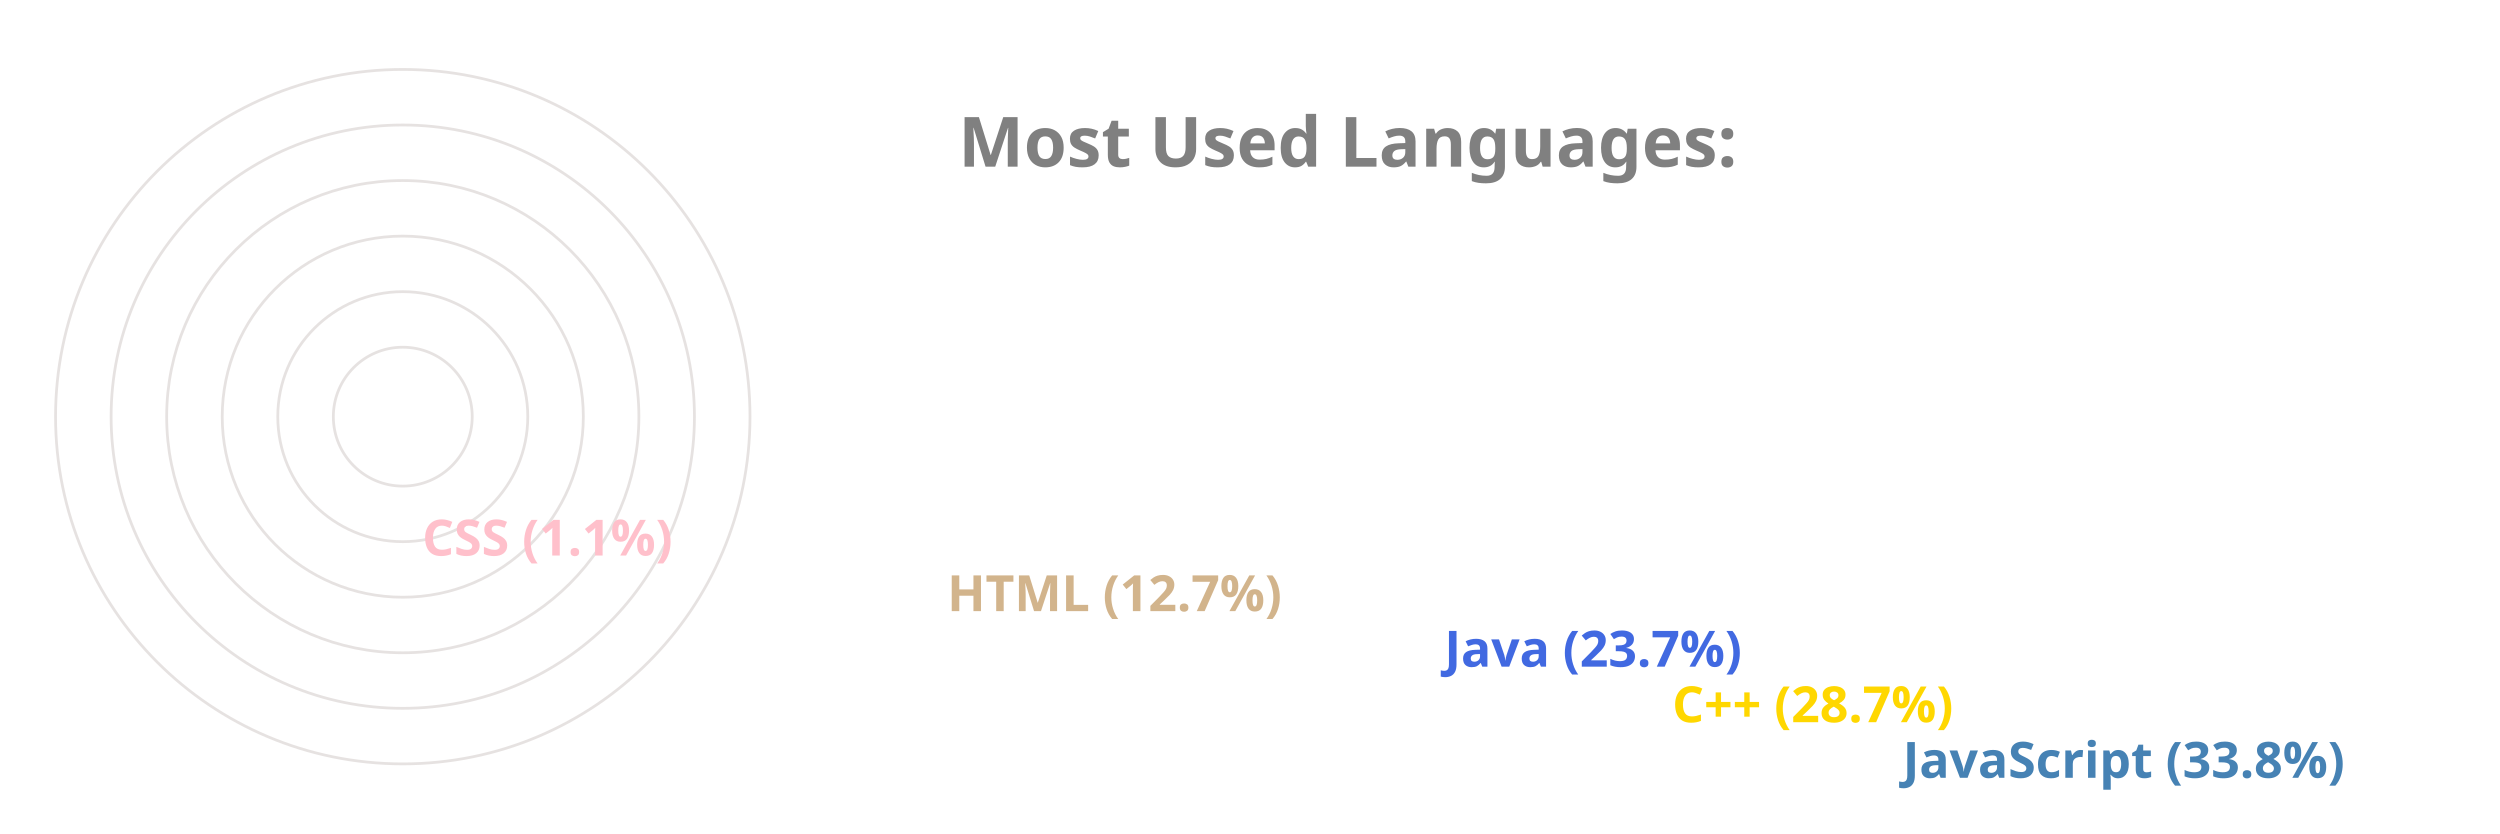
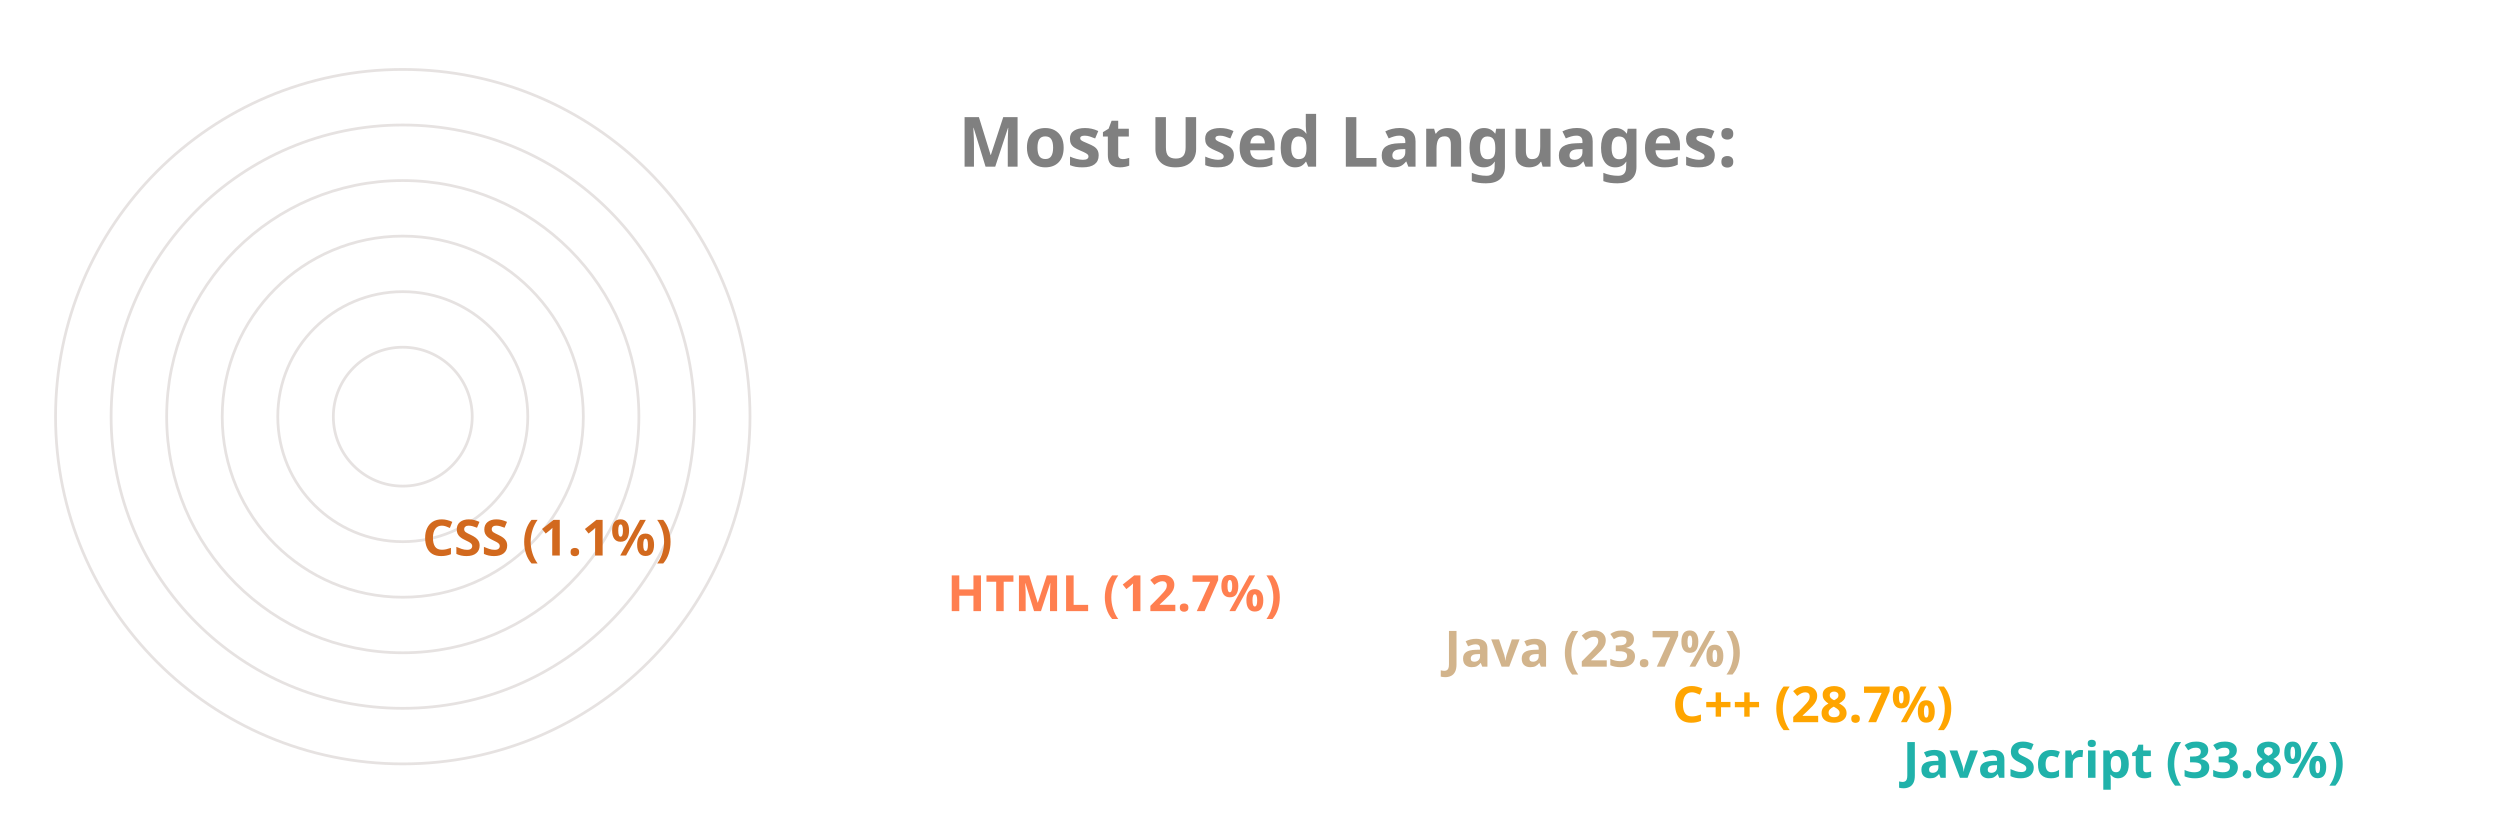
<svg xmlns="http://www.w3.org/2000/svg" viewBox="0 0 650 300" height="200px" width="600px">
  <style>
		.label {
			font: bold 25px sans-serif;
			color: #404040;
			-webkit-text-stroke: 1px white;
	  	}
		.name {
			font: bold 18px sans-serif;
			color: #404040;
	  	}

		.line {
			stroke-dasharray: 1000;
			stroke-dashoffset: 1000;
			animation: dash 3.5s ease-in-out forwards;	
			animation-iteration-count: infinite;
			animation-direction: alternate-reverse;
		}

		.path {
			stroke-dasharray: 1000;
			stroke-dashoffset: 1000;
			animation: dash 3.5s ease-in-out forwards;	
			animation-iteration-count: infinite;
			animation-direction: alternate-reverse;
		}
		  
		@keyframes dash {
			to {
				stroke-dashoffset: 0;
			}
		}

	</style>
  <g stroke="#E6E2E1" fill="none" stroke-width="1">
    <circle cx="20" cy="150" r="125" />
    <circle cx="20" cy="150" r="105" />
    <circle cx="20" cy="150" r="85" />
    <circle cx="20" cy="150" r="65" />
    <circle cx="20" cy="150" r="45" />
    <circle cx="20" cy="150" r="25" />
  </g>
  <g fill="none" stroke-width="20" class="line">
-     <line x2="550" y2="275" x1="20" y1="275" stroke="SteelBlue" />
-     <line x2="467" y2="255" x1="20" y1="255" stroke="Gold" />
-     <line x2="385" y2="235" x1="20" y1="235" stroke="RoyalBlue" />
-     <line x2="206" y2="215" x1="20" y1="215" stroke="Tan" />
-     <line x2="17" y2="195" x1="20" y1="195" stroke="Pink" />
+     <line x2="550" y2="275" x1="20" y1="275" stroke="LightSeaGreen" />
+     <line x2="467" y2="255" x1="20" y1="255" stroke="Orange" />
+     <line x2="385" y2="235" x1="20" y1="235" stroke="Tan" />
+     <line x2="206" y2="215" x1="20" y1="215" stroke="Coral" />
+     <line x2="17" y2="195" x1="20" y1="195" stroke="Chocolate" />
  </g>
  <g fill="none" stroke-width="20" stroke-linecap="round" class="path">
-     <path d="M 20 275 A 125 125 45 0 1 -83 80" stroke="SteelBlue" />
-     <path d="M 20 255 A 105 105 45 0 1 -71 99" stroke="Gold" />
-     <path d="M 20 235 A 85 85 45 0 1 -57 115" stroke="RoyalBlue" />
-     <path d="M 20 215 A 65 65 45 0 1 -43 135" stroke="Tan" />
-     <path d="M 20 195 A 45 45 45 0 1 -24 149" stroke="Pink" />
+     <path d="M 20 275 A 125 125 45 0 1 -83 80" stroke="LightSeaGreen" />
+     <path d="M 20 255 A 105 105 45 0 1 -71 99" stroke="Orange" />
+     <path d="M 20 235 A 85 85 45 0 1 -57 115" stroke="Tan" />
+     <path d="M 20 215 A 65 65 45 0 1 -43 135" stroke="Coral" />
+     <path d="M 20 195 A 45 45 45 0 1 -24 149" stroke="Chocolate" />
  </g>
  <g class="name">
-     <text x="560" y="280" fill="SteelBlue">JavaScript (33.8%)</text>
-     <text x="477" y="260" fill="Gold">C++ (28.7%)</text>
-     <text x="395" y="240" fill="RoyalBlue">Java (23.7%)</text>
-     <text x="216" y="220" fill="Tan">HTML (12.7%)</text>
-     <text x="27" y="200" fill="Pink">CSS (1.1%)</text>
+     <text x="560" y="280" fill="LightSeaGreen">JavaScript (33.8%)</text>
+     <text x="477" y="260" fill="Orange">C++ (28.7%)</text>
+     <text x="395" y="240" fill="Tan">Java (23.7%)</text>
+     <text x="216" y="220" fill="Coral">HTML (12.7%)</text>
+     <text x="27" y="200" fill="Chocolate">CSS (1.1%)</text>
  </g>
  <g class="label">
    <text x="220" y="60" fill="grey">Most Used Languages:</text>
  </g>
</svg>
